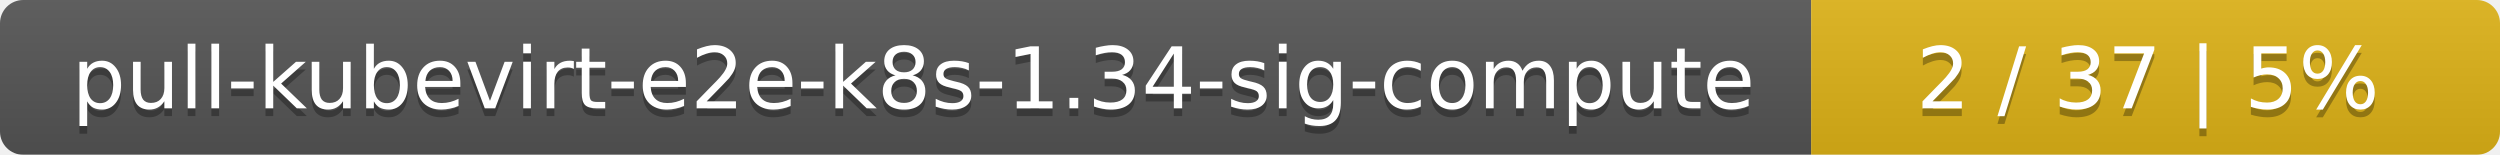
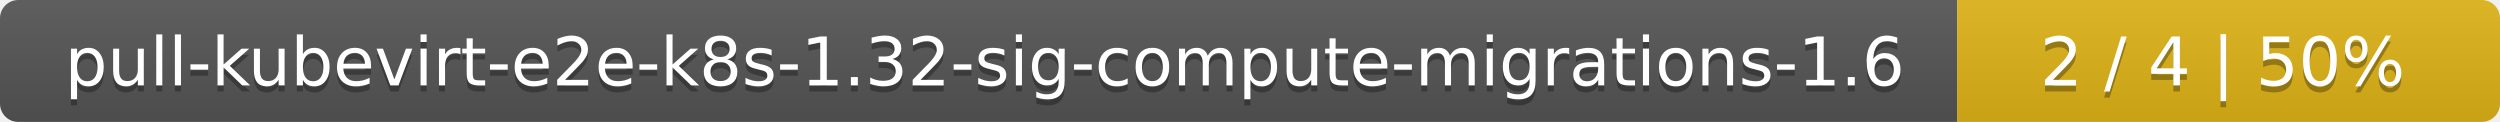
- <svg xmlns="http://www.w3.org/2000/svg" width="323" height="20">
+ <svg xmlns="http://www.w3.org/2000/svg" width="410" height="20">
  <linearGradient id="smooth" x2="0" y2="100%">
    <stop offset="0" stop-color="#bbb" stop-opacity=".1" />
    <stop offset="1" stop-opacity=".1" />
  </linearGradient>
  <mask id="round">
-     <rect width="323" height="20" rx="3" fill="#fff" />
+     <rect width="410" height="20" rx="3" fill="#fff" />
  </mask>
  <g mask="url(#round)">
-     <rect width="234" height="20" fill="#555" />
-     <rect x="234" width="89" height="20" fill="#dfb317" />
-     <rect width="323" height="20" fill="url(#smooth)" />
+     <rect width="321" height="20" fill="#555" />
+     <rect x="321" width="89" height="20" fill="#dfb317" />
+     <rect width="410" height="20" fill="url(#smooth)" />
  </g>
  <g fill="#fff" text-anchor="middle" font-family="DejaVu Sans,Verdana,Geneva,sans-serif" font-size="11">
-     <text x="118" y="15" fill="#010101" fill-opacity=".3">pull-kubevirt-e2e-k8s-1.34-sig-compute</text>
-     <text x="118" y="14">pull-kubevirt-e2e-k8s-1.34-sig-compute</text>
-     <text x="277.5" y="15" fill="#010101" fill-opacity=".3">2 / 37    |    5%</text>
-     <text x="277.5" y="14">2 / 37    |    5%</text>
+     <text x="161.5" y="15" fill="#010101" fill-opacity=".3">pull-kubevirt-e2e-k8s-1.32-sig-compute-migrations-1.6</text>
+     <text x="161.5" y="14">pull-kubevirt-e2e-k8s-1.32-sig-compute-migrations-1.6</text>
+     <text x="364.5" y="15" fill="#010101" fill-opacity=".3">2 / 4    |    50%</text>
+     <text x="364.5" y="14">2 / 4    |    50%</text>
  </g>
</svg>
